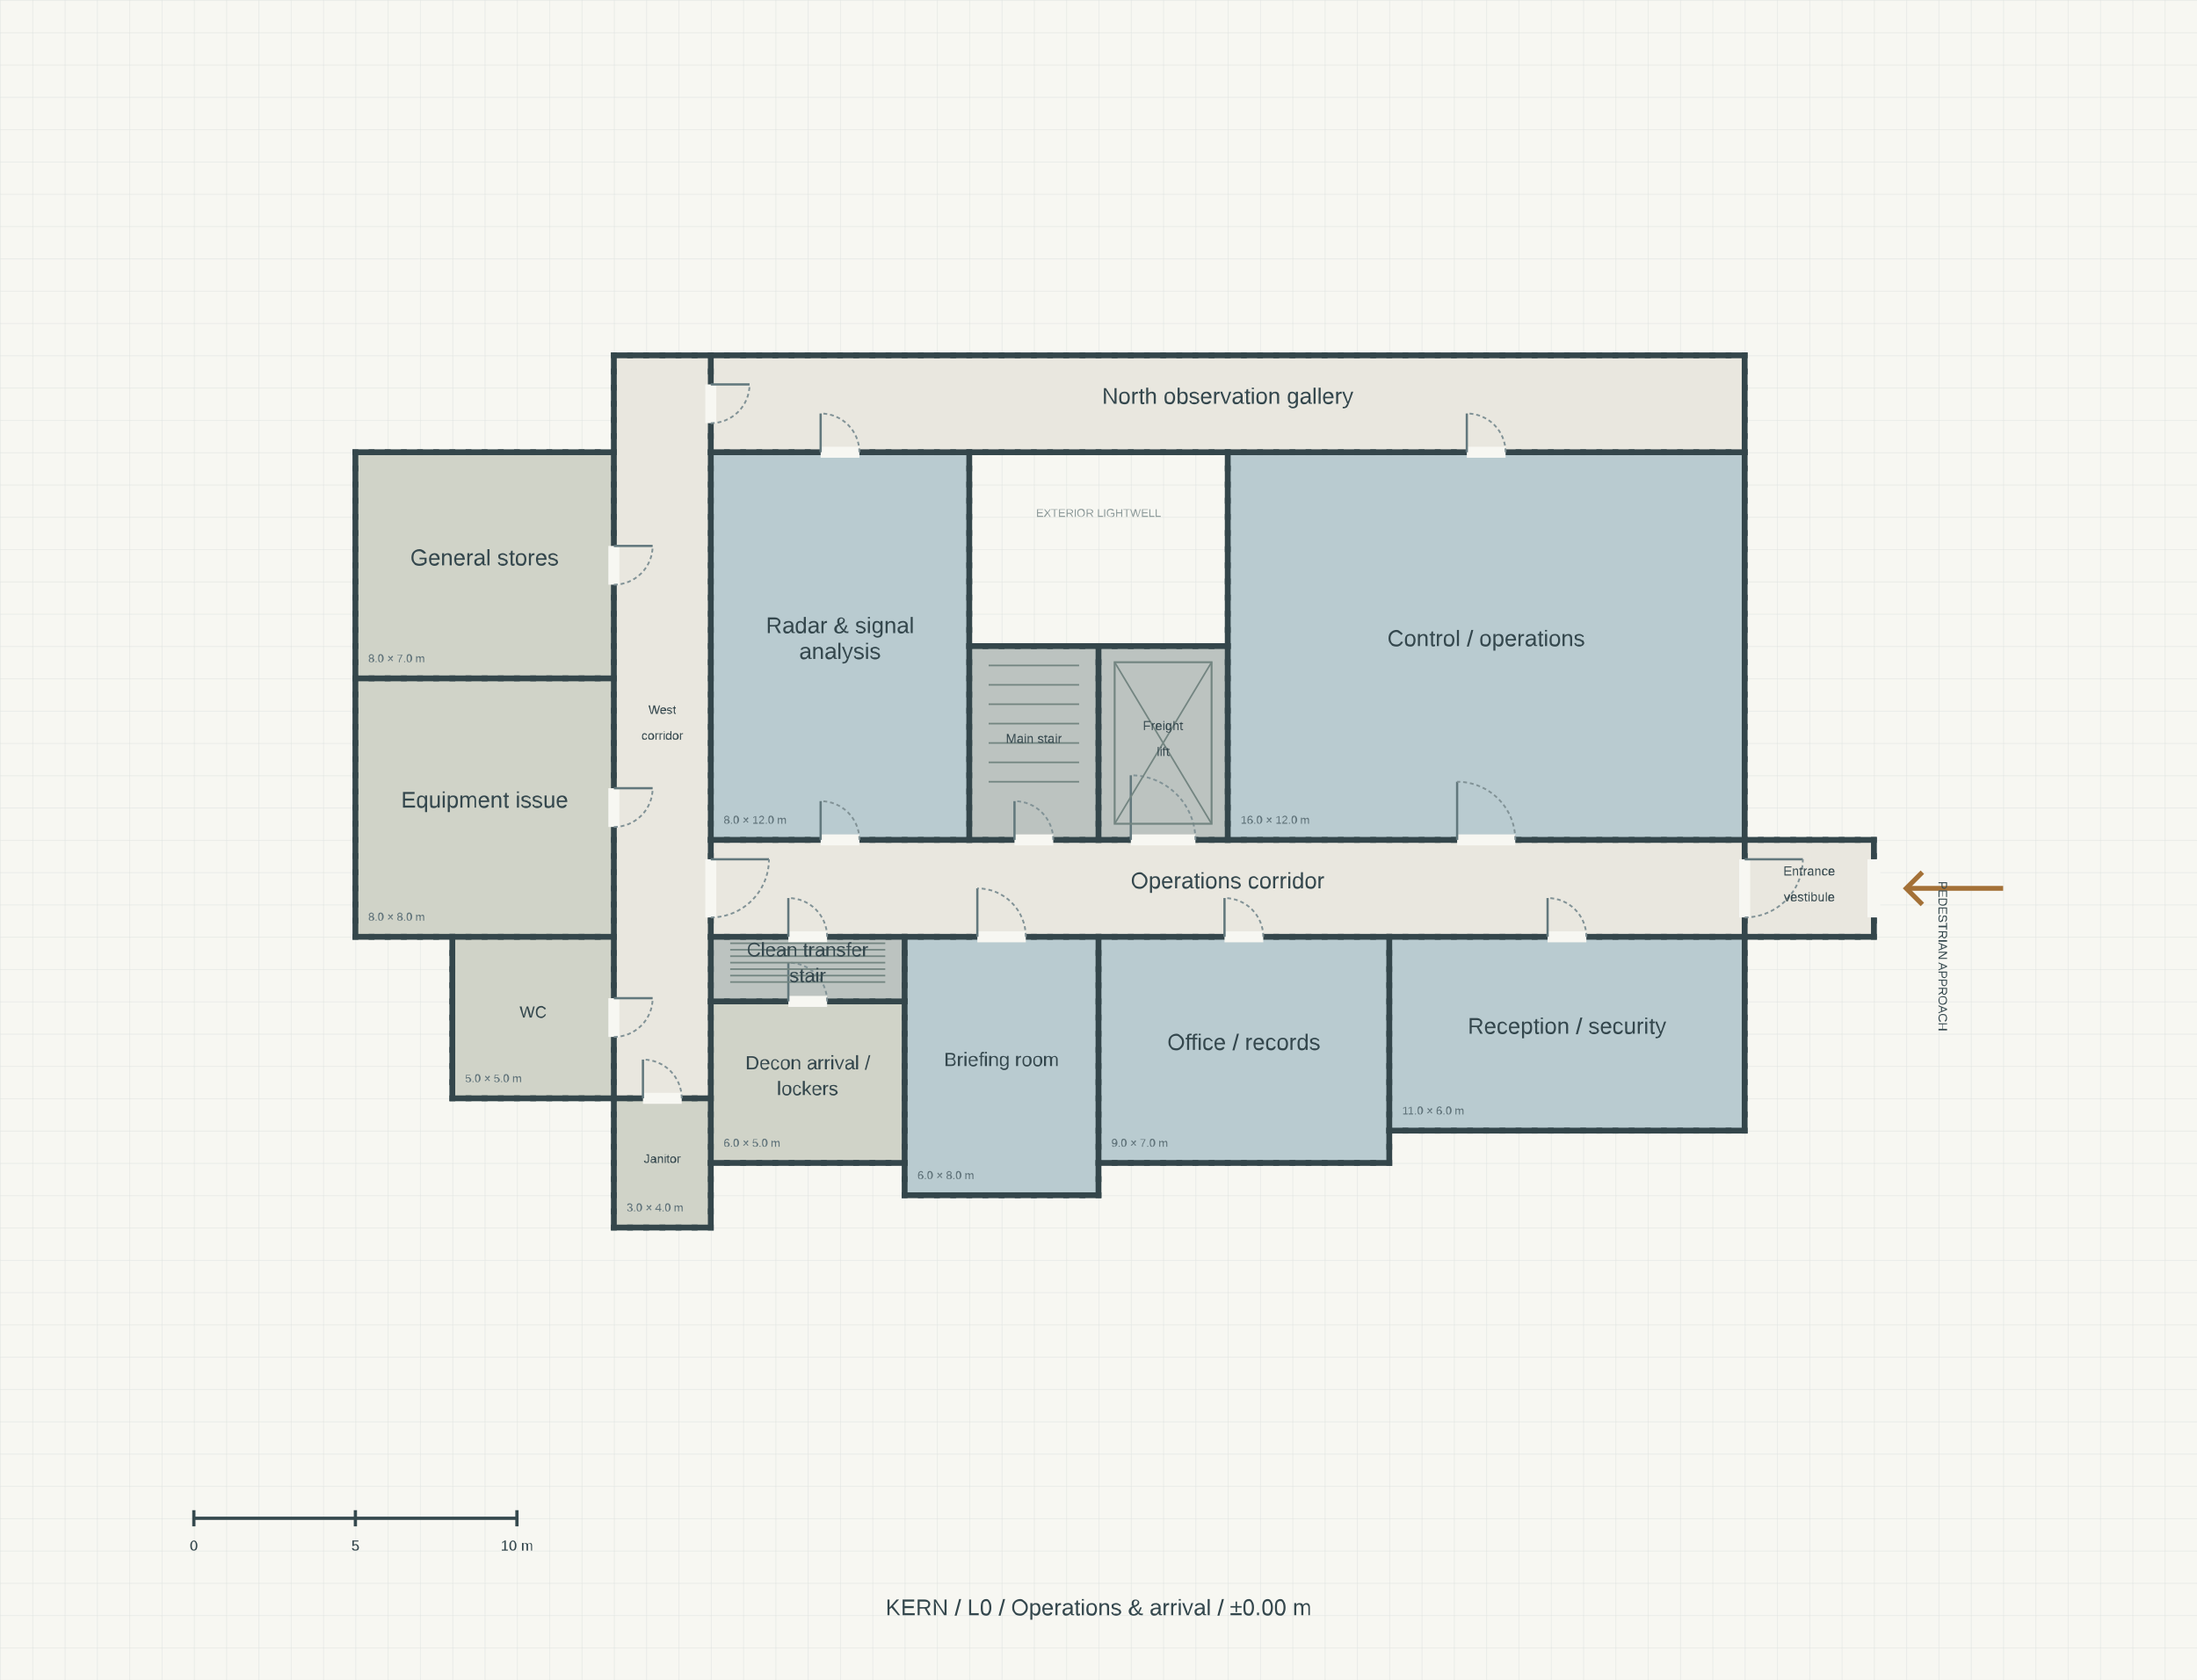
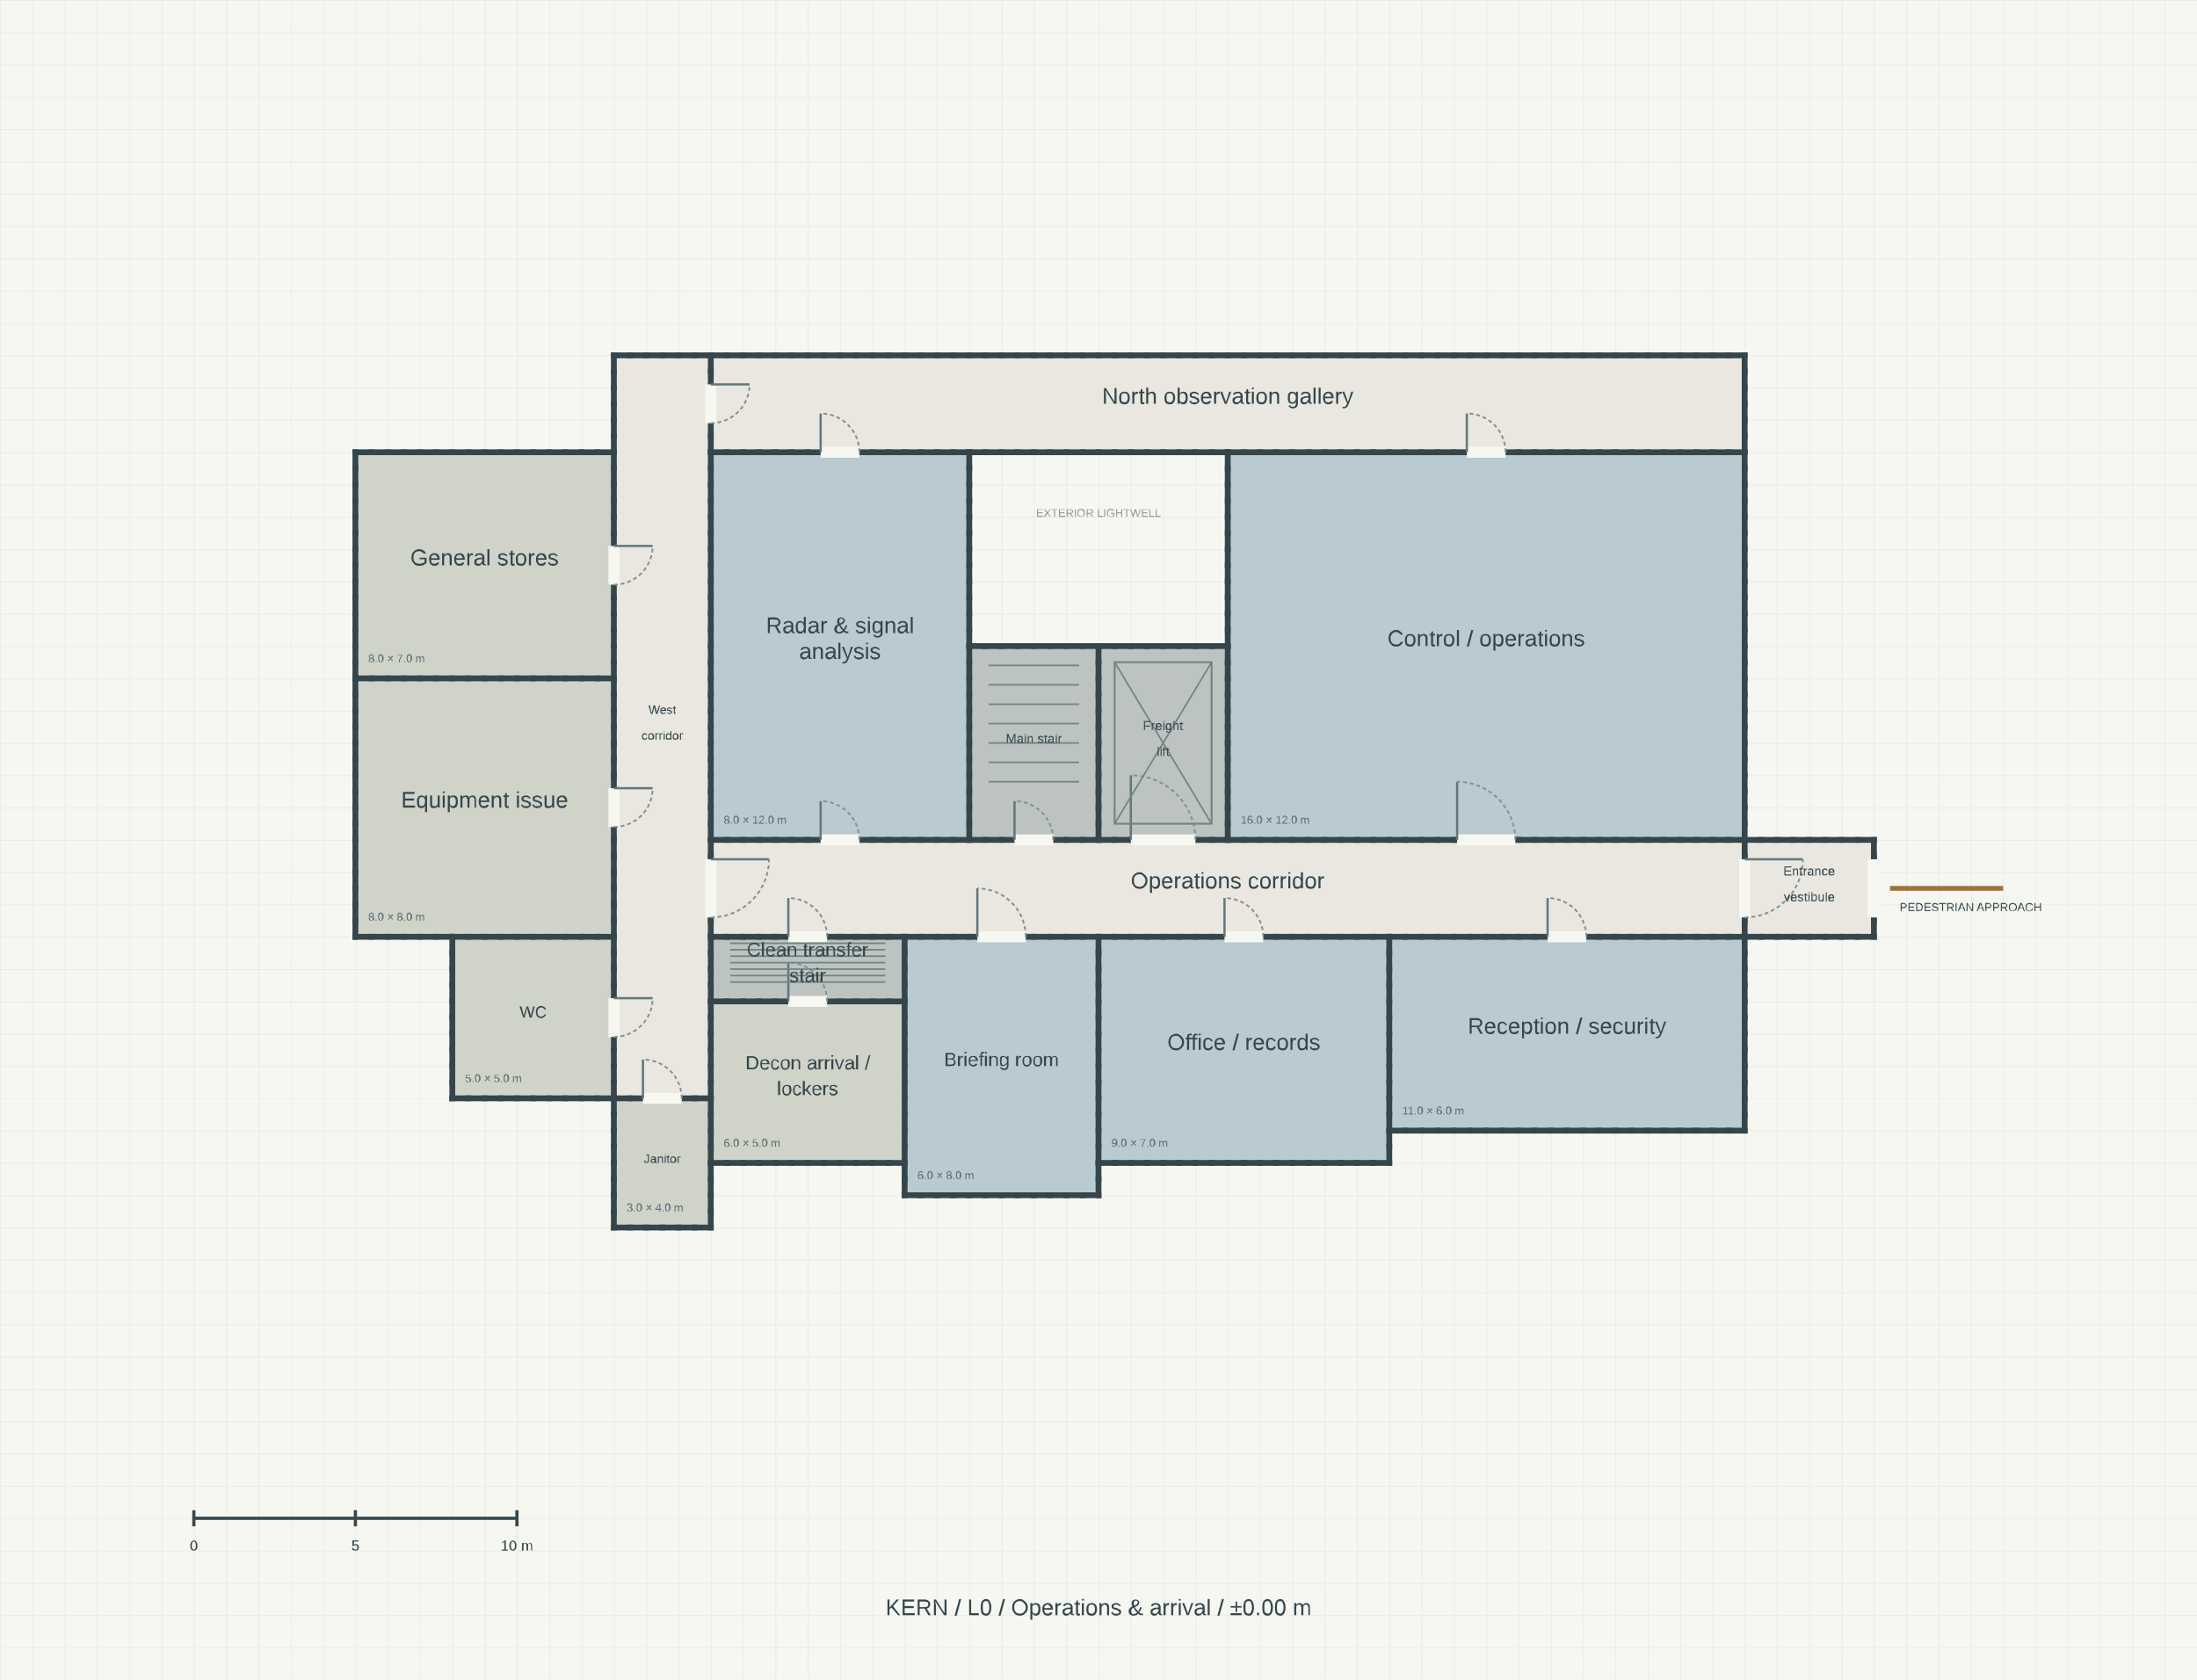
<svg xmlns="http://www.w3.org/2000/svg" viewBox="-6 -4 68 52" width="1360" height="1040">
  <defs>
    <pattern id="grid" width="1" height="1" patternUnits="userSpaceOnUse">
      <path d="M 1 0 L 0 0 0 1" fill="none" stroke="#dce1de" stroke-width=".025" />
    </pattern>
    <pattern id="hatch" width=".7" height=".7" patternUnits="userSpaceOnUse" patternTransform="rotate(45)">
      <line y2=".7" stroke="#919a92" stroke-width=".06" />
    </pattern>
  </defs>
  <rect x="-6" y="-6" width="72" height="57" fill="#f7f7f2" />
  <rect x="-6" y="-6" width="72" height="57" fill="url(#grid)" />
  <g data-room="spine" class="room">
    <rect x="16" y="22" width="32" height="3" fill="#e9e7df" />
  </g>
  <g data-room="west" class="room">
    <rect x="13" y="7" width="3" height="23" fill="#e9e7df" />
  </g>
  <g data-room="entry" class="room">
    <rect x="48" y="22" width="4" height="3" fill="#e9e7df" />
  </g>
  <g data-room="stair" class="room">
    <rect x="24" y="16" width="4" height="6" fill="#bcc3c0" />
  </g>
  <g data-room="freight" class="room">
    <rect x="28" y="16" width="4" height="6" fill="#bcc3c0" />
  </g>
  <g data-room="control" class="room">
    <rect x="32" y="10" width="16" height="12" fill="#b9cbd0" />
  </g>
  <g data-room="radar" class="room">
    <rect x="16" y="10" width="8" height="12" fill="#b9cbd0" />
  </g>
  <g data-room="brief" class="room">
    <rect x="22" y="25" width="6" height="8" fill="#b9cbd0" />
  </g>
  <g data-room="records" class="room">
    <rect x="28" y="25" width="9" height="7" fill="#b9cbd0" />
  </g>
  <g data-room="reception" class="room">
    <rect x="37" y="25" width="11" height="6" fill="#b9cbd0" />
  </g>
  <g data-room="work" class="room">
    <rect x="5" y="17" width="8" height="8" fill="#d0d3c8" />
  </g>
  <g data-room="store" class="room">
    <rect x="5" y="10" width="8" height="7" fill="#d0d3c8" />
  </g>
  <g data-room="wc" class="room">
    <rect x="8" y="25" width="5" height="5" fill="#d0d3c8" />
  </g>
  <g data-room="janitor" class="room">
    <rect x="13" y="30" width="3" height="4" fill="#d0d3c8" />
  </g>
  <g data-room="gallery" class="room">
    <rect x="16" y="7" width="32" height="3" fill="#e9e7df" />
  </g>
  <g data-room="deconclean" class="room">
    <rect x="16" y="25" width="6" height="2" fill="#bcc3c0" />
  </g>
  <g data-room="deconvest" class="room">
    <rect x="16" y="27" width="6" height="5" fill="#d0d3c8" />
  </g>
  <g stroke="#34464b" stroke-width=".18" stroke-linecap="square" pointer-events="none">
    <path d="M16 22L16.5 22" />
    <path d="M16 25L16.5 25" />
    <path d="M16.5 22L17 22" />
    <path d="M16.5 25L17 25" />
    <path d="M17 22L17.5 22" />
    <path d="M17 25L17.5 25" />
    <path d="M17.5 22L18 22" />
    <path d="M17.5 25L18 25" />
    <path d="M18 22L18.5 22" />
    <path d="M18 25L18.5 25" />
    <path d="M18.5 22L19 22" />
    <path d="M18.5 25L19 25" />
    <path d="M19 22L19.5 22" />
    <path d="M19 25L19.5 25" />
    <path d="M19.5 22L20 22" />
    <path d="M19.5 25L20 25" />
    <path d="M20 22L20.5 22" />
    <path d="M20 25L20.5 25" />
    <path d="M20.5 22L21 22" />
    <path d="M20.5 25L21 25" />
    <path d="M21 22L21.5 22" />
    <path d="M21 25L21.5 25" />
    <path d="M21.5 22L22 22" />
    <path d="M21.5 25L22 25" />
    <path d="M22 22L22.5 22" />
    <path d="M22 25L22.5 25" />
    <path d="M22.5 22L23 22" />
    <path d="M22.5 25L23 25" />
    <path d="M23 22L23.5 22" />
    <path d="M23 25L23.5 25" />
    <path d="M23.5 22L24 22" />
    <path d="M23.5 25L24 25" />
    <path d="M24 22L24.5 22" />
    <path d="M24 25L24.5 25" />
    <path d="M24.5 22L25 22" />
    <path d="M24.5 25L25 25" />
    <path d="M25 22L25.5 22" />
    <path d="M25 25L25.5 25" />
    <path d="M25.5 22L26 22" />
    <path d="M25.5 25L26 25" />
    <path d="M26 22L26.5 22" />
    <path d="M26 25L26.5 25" />
    <path d="M26.5 22L27 22" />
    <path d="M26.5 25L27 25" />
    <path d="M27 22L27.5 22" />
    <path d="M27 25L27.5 25" />
    <path d="M27.5 22L28 22" />
    <path d="M27.5 25L28 25" />
    <path d="M28 22L28.5 22" />
    <path d="M28 25L28.5 25" />
    <path d="M28.5 22L29 22" />
    <path d="M28.5 25L29 25" />
    <path d="M29 22L29.5 22" />
    <path d="M29 25L29.5 25" />
    <path d="M29.5 22L30 22" />
    <path d="M29.5 25L30 25" />
    <path d="M30 22L30.5 22" />
    <path d="M30 25L30.5 25" />
    <path d="M30.5 22L31 22" />
    <path d="M30.5 25L31 25" />
    <path d="M31 22L31.5 22" />
    <path d="M31 25L31.5 25" />
    <path d="M31.5 22L32 22" />
    <path d="M31.5 25L32 25" />
    <path d="M32 22L32.5 22" />
    <path d="M32 25L32.5 25" />
    <path d="M32.5 22L33 22" />
    <path d="M32.5 25L33 25" />
    <path d="M33 22L33.5 22" />
    <path d="M33 25L33.5 25" />
    <path d="M33.5 22L34 22" />
    <path d="M33.5 25L34 25" />
    <path d="M34 22L34.5 22" />
    <path d="M34 25L34.5 25" />
    <path d="M34.5 22L35 22" />
    <path d="M34.5 25L35 25" />
    <path d="M35 22L35.5 22" />
    <path d="M35 25L35.5 25" />
    <path d="M35.5 22L36 22" />
    <path d="M35.5 25L36 25" />
    <path d="M36 22L36.5 22" />
    <path d="M36 25L36.5 25" />
    <path d="M36.5 22L37 22" />
    <path d="M36.5 25L37 25" />
    <path d="M37 22L37.5 22" />
    <path d="M37 25L37.5 25" />
    <path d="M37.5 22L38 22" />
    <path d="M37.5 25L38 25" />
    <path d="M38 22L38.5 22" />
    <path d="M38 25L38.5 25" />
    <path d="M38.5 22L39 22" />
    <path d="M38.5 25L39 25" />
    <path d="M39 22L39.5 22" />
    <path d="M39 25L39.5 25" />
    <path d="M39.5 22L40 22" />
    <path d="M39.5 25L40 25" />
    <path d="M40 22L40.5 22" />
    <path d="M40 25L40.5 25" />
    <path d="M40.5 22L41 22" />
    <path d="M40.5 25L41 25" />
    <path d="M41 22L41.5 22" />
    <path d="M41 25L41.5 25" />
    <path d="M41.5 22L42 22" />
    <path d="M41.5 25L42 25" />
    <path d="M42 22L42.5 22" />
    <path d="M42 25L42.5 25" />
    <path d="M42.5 22L43 22" />
    <path d="M42.5 25L43 25" />
    <path d="M43 22L43.5 22" />
    <path d="M43 25L43.5 25" />
    <path d="M43.5 22L44 22" />
    <path d="M43.5 25L44 25" />
    <path d="M44 22L44.5 22" />
    <path d="M44 25L44.5 25" />
    <path d="M44.5 22L45 22" />
    <path d="M44.5 25L45 25" />
    <path d="M45 22L45.5 22" />
    <path d="M45 25L45.5 25" />
    <path d="M45.5 22L46 22" />
    <path d="M45.5 25L46 25" />
    <path d="M46 22L46.5 22" />
    <path d="M46 25L46.5 25" />
    <path d="M46.5 22L47 22" />
    <path d="M46.5 25L47 25" />
    <path d="M47 22L47.5 22" />
    <path d="M47 25L47.5 25" />
    <path d="M47.5 22L48 22" />
    <path d="M47.5 25L48 25" />
    <path d="M16 22L16 22.5" />
    <path d="M48 22L48 22.5" />
    <path d="M16 22.5L16 23" />
    <path d="M48 22.5L48 23" />
    <path d="M16 23L16 23.5" />
    <path d="M48 23L48 23.5" />
    <path d="M16 23.5L16 24" />
    <path d="M48 23.5L48 24" />
    <path d="M16 24L16 24.5" />
    <path d="M48 24L48 24.5" />
    <path d="M16 24.5L16 25" />
    <path d="M48 24.5L48 25" />
    <path d="M13 7L13.5 7" />
    <path d="M13 30L13.5 30" />
    <path d="M13.5 7L14 7" />
    <path d="M13.5 30L14 30" />
    <path d="M14 7L14.5 7" />
    <path d="M14 30L14.5 30" />
    <path d="M14.5 7L15 7" />
    <path d="M14.5 30L15 30" />
    <path d="M15 7L15.5 7" />
    <path d="M15 30L15.5 30" />
    <path d="M15.5 7L16 7" />
    <path d="M15.5 30L16 30" />
    <path d="M13 7L13 7.5" />
    <path d="M16 7L16 7.5" />
    <path d="M13 7.5L13 8" />
    <path d="M16 7.5L16 8" />
    <path d="M13 8L13 8.5" />
    <path d="M16 8L16 8.5" />
    <path d="M13 8.5L13 9" />
    <path d="M16 8.5L16 9" />
    <path d="M13 9L13 9.5" />
    <path d="M16 9L16 9.5" />
    <path d="M13 9.5L13 10" />
    <path d="M16 9.5L16 10" />
    <path d="M13 10L13 10.5" />
    <path d="M16 10L16 10.5" />
    <path d="M13 10.5L13 11" />
    <path d="M16 10.5L16 11" />
    <path d="M13 11L13 11.5" />
    <path d="M16 11L16 11.5" />
    <path d="M13 11.5L13 12" />
    <path d="M16 11.5L16 12" />
    <path d="M13 12L13 12.5" />
    <path d="M16 12L16 12.5" />
    <path d="M13 12.5L13 13" />
    <path d="M16 12.5L16 13" />
    <path d="M13 13L13 13.5" />
    <path d="M16 13L16 13.5" />
    <path d="M13 13.5L13 14" />
    <path d="M16 13.5L16 14" />
    <path d="M13 14L13 14.5" />
    <path d="M16 14L16 14.5" />
    <path d="M13 14.5L13 15" />
    <path d="M16 14.5L16 15" />
    <path d="M13 15L13 15.5" />
    <path d="M16 15L16 15.5" />
    <path d="M13 15.5L13 16" />
    <path d="M16 15.5L16 16" />
    <path d="M13 16L13 16.5" />
    <path d="M16 16L16 16.5" />
    <path d="M13 16.5L13 17" />
    <path d="M16 16.5L16 17" />
    <path d="M13 17L13 17.5" />
    <path d="M16 17L16 17.5" />
    <path d="M13 17.5L13 18" />
    <path d="M16 17.5L16 18" />
    <path d="M13 18L13 18.5" />
    <path d="M16 18L16 18.5" />
    <path d="M13 18.5L13 19" />
    <path d="M16 18.5L16 19" />
    <path d="M13 19L13 19.5" />
    <path d="M16 19L16 19.5" />
    <path d="M13 19.5L13 20" />
    <path d="M16 19.5L16 20" />
    <path d="M13 20L13 20.5" />
    <path d="M16 20L16 20.5" />
    <path d="M13 20.5L13 21" />
    <path d="M16 20.5L16 21" />
    <path d="M13 21L13 21.5" />
    <path d="M16 21L16 21.5" />
    <path d="M13 21.5L13 22" />
    <path d="M16 21.5L16 22" />
    <path d="M13 22L13 22.5" />
    <path d="M13 22.5L13 23" />
    <path d="M13 23L13 23.5" />
    <path d="M13 23.5L13 24" />
    <path d="M13 24L13 24.5" />
    <path d="M13 24.5L13 25" />
    <path d="M13 25L13 25.5" />
    <path d="M16 25L16 25.5" />
    <path d="M13 25.5L13 26" />
    <path d="M16 25.5L16 26" />
    <path d="M13 26L13 26.5" />
    <path d="M16 26L16 26.5" />
    <path d="M13 26.5L13 27" />
    <path d="M16 26.5L16 27" />
    <path d="M13 27L13 27.5" />
    <path d="M16 27L16 27.5" />
    <path d="M13 27.5L13 28" />
    <path d="M16 27.5L16 28" />
    <path d="M13 28L13 28.5" />
    <path d="M16 28L16 28.5" />
    <path d="M13 28.5L13 29" />
    <path d="M16 28.5L16 29" />
    <path d="M13 29L13 29.5" />
    <path d="M16 29L16 29.5" />
    <path d="M13 29.5L13 30" />
    <path d="M16 29.5L16 30" />
    <path d="M48 22L48.5 22" />
    <path d="M48 25L48.5 25" />
    <path d="M48.5 22L49 22" />
    <path d="M48.5 25L49 25" />
    <path d="M49 22L49.5 22" />
    <path d="M49 25L49.5 25" />
    <path d="M49.5 22L50 22" />
    <path d="M49.5 25L50 25" />
    <path d="M50 22L50.5 22" />
    <path d="M50 25L50.5 25" />
    <path d="M50.5 22L51 22" />
    <path d="M50.5 25L51 25" />
    <path d="M51 22L51.5 22" />
    <path d="M51 25L51.5 25" />
    <path d="M51.5 22L52 22" />
    <path d="M51.5 25L52 25" />
    <path d="M52 22L52 22.5" />
    <path d="M52 22.5L52 23" />
    <path d="M52 23L52 23.5" />
    <path d="M52 23.5L52 24" />
    <path d="M52 24L52 24.5" />
    <path d="M52 24.5L52 25" />
    <path d="M24 16L24.5 16" />
    <path d="M24.5 16L25 16" />
    <path d="M25 16L25.5 16" />
    <path d="M25.5 16L26 16" />
    <path d="M26 16L26.5 16" />
    <path d="M26.5 16L27 16" />
    <path d="M27 16L27.5 16" />
    <path d="M27.5 16L28 16" />
    <path d="M24 16L24 16.5" />
    <path d="M28 16L28 16.5" />
    <path d="M24 16.5L24 17" />
    <path d="M28 16.5L28 17" />
    <path d="M24 17L24 17.5" />
    <path d="M28 17L28 17.5" />
    <path d="M24 17.5L24 18" />
    <path d="M28 17.5L28 18" />
    <path d="M24 18L24 18.5" />
    <path d="M28 18L28 18.5" />
    <path d="M24 18.5L24 19" />
    <path d="M28 18.5L28 19" />
    <path d="M24 19L24 19.5" />
    <path d="M28 19L28 19.5" />
    <path d="M24 19.5L24 20" />
    <path d="M28 19.5L28 20" />
    <path d="M24 20L24 20.5" />
    <path d="M28 20L28 20.5" />
    <path d="M24 20.5L24 21" />
    <path d="M28 20.5L28 21" />
    <path d="M24 21L24 21.5" />
    <path d="M28 21L28 21.5" />
    <path d="M24 21.5L24 22" />
    <path d="M28 21.5L28 22" />
    <path d="M28 16L28.5 16" />
    <path d="M28.5 16L29 16" />
    <path d="M29 16L29.5 16" />
    <path d="M29.5 16L30 16" />
    <path d="M30 16L30.5 16" />
    <path d="M30.5 16L31 16" />
    <path d="M31 16L31.5 16" />
    <path d="M31.5 16L32 16" />
    <path d="M32 16L32 16.5" />
    <path d="M32 16.5L32 17" />
    <path d="M32 17L32 17.5" />
    <path d="M32 17.5L32 18" />
    <path d="M32 18L32 18.5" />
    <path d="M32 18.5L32 19" />
    <path d="M32 19L32 19.5" />
    <path d="M32 19.5L32 20" />
    <path d="M32 20L32 20.5" />
    <path d="M32 20.5L32 21" />
    <path d="M32 21L32 21.5" />
    <path d="M32 21.5L32 22" />
    <path d="M32 10L32.5 10" />
    <path d="M32.5 10L33 10" />
    <path d="M33 10L33.5 10" />
    <path d="M33.5 10L34 10" />
    <path d="M34 10L34.5 10" />
    <path d="M34.5 10L35 10" />
    <path d="M35 10L35.5 10" />
    <path d="M35.5 10L36 10" />
    <path d="M36 10L36.5 10" />
    <path d="M36.5 10L37 10" />
    <path d="M37 10L37.5 10" />
    <path d="M37.5 10L38 10" />
    <path d="M38 10L38.5 10" />
    <path d="M38.5 10L39 10" />
    <path d="M39 10L39.5 10" />
    <path d="M39.5 10L40 10" />
    <path d="M40 10L40.5 10" />
    <path d="M40.5 10L41 10" />
    <path d="M41 10L41.5 10" />
    <path d="M41.5 10L42 10" />
    <path d="M42 10L42.5 10" />
    <path d="M42.5 10L43 10" />
    <path d="M43 10L43.5 10" />
    <path d="M43.5 10L44 10" />
    <path d="M44 10L44.5 10" />
    <path d="M44.5 10L45 10" />
    <path d="M45 10L45.5 10" />
    <path d="M45.5 10L46 10" />
    <path d="M46 10L46.5 10" />
    <path d="M46.5 10L47 10" />
    <path d="M47 10L47.5 10" />
    <path d="M47.5 10L48 10" />
    <path d="M32 10L32 10.5" />
    <path d="M48 10L48 10.5" />
    <path d="M32 10.5L32 11" />
    <path d="M48 10.5L48 11" />
    <path d="M32 11L32 11.5" />
    <path d="M48 11L48 11.5" />
    <path d="M32 11.5L32 12" />
    <path d="M48 11.5L48 12" />
    <path d="M32 12L32 12.5" />
    <path d="M48 12L48 12.5" />
    <path d="M32 12.5L32 13" />
    <path d="M48 12.5L48 13" />
    <path d="M32 13L32 13.5" />
    <path d="M48 13L48 13.5" />
    <path d="M32 13.5L32 14" />
    <path d="M48 13.5L48 14" />
    <path d="M32 14L32 14.5" />
    <path d="M48 14L48 14.5" />
    <path d="M32 14.5L32 15" />
    <path d="M48 14.5L48 15" />
    <path d="M32 15L32 15.5" />
    <path d="M48 15L48 15.5" />
    <path d="M32 15.5L32 16" />
    <path d="M48 15.5L48 16" />
    <path d="M48 16L48 16.5" />
    <path d="M48 16.5L48 17" />
    <path d="M48 17L48 17.5" />
    <path d="M48 17.5L48 18" />
    <path d="M48 18L48 18.5" />
    <path d="M48 18.5L48 19" />
    <path d="M48 19L48 19.5" />
    <path d="M48 19.5L48 20" />
    <path d="M48 20L48 20.5" />
    <path d="M48 20.5L48 21" />
    <path d="M48 21L48 21.5" />
    <path d="M48 21.5L48 22" />
    <path d="M16 10L16.5 10" />
    <path d="M16.5 10L17 10" />
    <path d="M17 10L17.5 10" />
    <path d="M17.5 10L18 10" />
    <path d="M18 10L18.5 10" />
    <path d="M18.5 10L19 10" />
    <path d="M19 10L19.5 10" />
    <path d="M19.5 10L20 10" />
    <path d="M20 10L20.5 10" />
    <path d="M20.5 10L21 10" />
    <path d="M21 10L21.5 10" />
    <path d="M21.5 10L22 10" />
    <path d="M22 10L22.5 10" />
    <path d="M22.5 10L23 10" />
    <path d="M23 10L23.5 10" />
    <path d="M23.5 10L24 10" />
    <path d="M24 10L24 10.5" />
    <path d="M24 10.5L24 11" />
    <path d="M24 11L24 11.5" />
    <path d="M24 11.5L24 12" />
    <path d="M24 12L24 12.5" />
    <path d="M24 12.5L24 13" />
    <path d="M24 13L24 13.5" />
    <path d="M24 13.5L24 14" />
    <path d="M24 14L24 14.5" />
    <path d="M24 14.5L24 15" />
    <path d="M24 15L24 15.5" />
    <path d="M24 15.5L24 16" />
    <path d="M22 33L22.5 33" />
    <path d="M22.5 33L23 33" />
    <path d="M23 33L23.5 33" />
    <path d="M23.5 33L24 33" />
    <path d="M24 33L24.5 33" />
    <path d="M24.5 33L25 33" />
    <path d="M25 33L25.5 33" />
    <path d="M25.5 33L26 33" />
    <path d="M26 33L26.5 33" />
    <path d="M26.5 33L27 33" />
    <path d="M27 33L27.5 33" />
    <path d="M27.5 33L28 33" />
    <path d="M22 25L22 25.5" />
    <path d="M28 25L28 25.5" />
    <path d="M22 25.5L22 26" />
    <path d="M28 25.5L28 26" />
    <path d="M22 26L22 26.5" />
    <path d="M28 26L28 26.5" />
    <path d="M22 26.5L22 27" />
    <path d="M28 26.5L28 27" />
    <path d="M22 27L22 27.5" />
    <path d="M28 27L28 27.5" />
    <path d="M22 27.5L22 28" />
    <path d="M28 27.5L28 28" />
    <path d="M22 28L22 28.5" />
    <path d="M28 28L28 28.5" />
    <path d="M22 28.5L22 29" />
    <path d="M28 28.5L28 29" />
    <path d="M22 29L22 29.5" />
    <path d="M28 29L28 29.5" />
    <path d="M22 29.5L22 30" />
    <path d="M28 29.5L28 30" />
    <path d="M22 30L22 30.5" />
    <path d="M28 30L28 30.5" />
    <path d="M22 30.5L22 31" />
    <path d="M28 30.5L28 31" />
    <path d="M22 31L22 31.5" />
    <path d="M28 31L28 31.5" />
    <path d="M22 31.5L22 32" />
    <path d="M28 31.5L28 32" />
    <path d="M22 32L22 32.5" />
    <path d="M28 32L28 32.5" />
    <path d="M22 32.5L22 33" />
    <path d="M28 32.5L28 33" />
    <path d="M28 32L28.5 32" />
    <path d="M28.5 32L29 32" />
    <path d="M29 32L29.5 32" />
    <path d="M29.5 32L30 32" />
    <path d="M30 32L30.5 32" />
    <path d="M30.5 32L31 32" />
    <path d="M31 32L31.5 32" />
    <path d="M31.5 32L32 32" />
    <path d="M32 32L32.5 32" />
    <path d="M32.5 32L33 32" />
    <path d="M33 32L33.5 32" />
    <path d="M33.5 32L34 32" />
    <path d="M34 32L34.5 32" />
    <path d="M34.5 32L35 32" />
    <path d="M35 32L35.5 32" />
    <path d="M35.5 32L36 32" />
    <path d="M36 32L36.5 32" />
    <path d="M36.5 32L37 32" />
    <path d="M37 25L37 25.5" />
    <path d="M37 25.5L37 26" />
    <path d="M37 26L37 26.5" />
    <path d="M37 26.5L37 27" />
    <path d="M37 27L37 27.5" />
    <path d="M37 27.5L37 28" />
    <path d="M37 28L37 28.5" />
    <path d="M37 28.5L37 29" />
    <path d="M37 29L37 29.5" />
    <path d="M37 29.5L37 30" />
    <path d="M37 30L37 30.5" />
    <path d="M37 30.5L37 31" />
    <path d="M37 31L37 31.5" />
    <path d="M37 31.5L37 32" />
    <path d="M37 31L37.5 31" />
    <path d="M37.5 31L38 31" />
    <path d="M38 31L38.5 31" />
    <path d="M38.5 31L39 31" />
    <path d="M39 31L39.5 31" />
    <path d="M39.5 31L40 31" />
    <path d="M40 31L40.5 31" />
    <path d="M40.5 31L41 31" />
    <path d="M41 31L41.5 31" />
    <path d="M41.5 31L42 31" />
    <path d="M42 31L42.5 31" />
    <path d="M42.5 31L43 31" />
    <path d="M43 31L43.5 31" />
    <path d="M43.5 31L44 31" />
    <path d="M44 31L44.5 31" />
    <path d="M44.5 31L45 31" />
    <path d="M45 31L45.5 31" />
    <path d="M45.5 31L46 31" />
    <path d="M46 31L46.5 31" />
    <path d="M46.5 31L47 31" />
    <path d="M47 31L47.5 31" />
    <path d="M47.5 31L48 31" />
    <path d="M48 25L48 25.5" />
    <path d="M48 25.5L48 26" />
    <path d="M48 26L48 26.5" />
    <path d="M48 26.5L48 27" />
    <path d="M48 27L48 27.5" />
    <path d="M48 27.5L48 28" />
    <path d="M48 28L48 28.5" />
    <path d="M48 28.5L48 29" />
    <path d="M48 29L48 29.5" />
    <path d="M48 29.5L48 30" />
    <path d="M48 30L48 30.5" />
    <path d="M48 30.5L48 31" />
    <path d="M5 17L5.5 17" />
    <path d="M5 25L5.5 25" />
    <path d="M5.5 17L6 17" />
    <path d="M5.5 25L6 25" />
    <path d="M6 17L6.5 17" />
    <path d="M6 25L6.5 25" />
    <path d="M6.5 17L7 17" />
    <path d="M6.5 25L7 25" />
    <path d="M7 17L7.5 17" />
    <path d="M7 25L7.5 25" />
    <path d="M7.5 17L8 17" />
    <path d="M7.5 25L8 25" />
    <path d="M8 17L8.5 17" />
    <path d="M8 25L8.5 25" />
    <path d="M8.5 17L9 17" />
    <path d="M8.5 25L9 25" />
    <path d="M9 17L9.5 17" />
    <path d="M9 25L9.5 25" />
    <path d="M9.5 17L10 17" />
    <path d="M9.5 25L10 25" />
    <path d="M10 17L10.5 17" />
    <path d="M10 25L10.5 25" />
    <path d="M10.5 17L11 17" />
    <path d="M10.5 25L11 25" />
    <path d="M11 17L11.5 17" />
    <path d="M11 25L11.5 25" />
    <path d="M11.5 17L12 17" />
    <path d="M11.5 25L12 25" />
    <path d="M12 17L12.5 17" />
    <path d="M12 25L12.5 25" />
    <path d="M12.5 17L13 17" />
    <path d="M12.5 25L13 25" />
    <path d="M5 17L5 17.5" />
    <path d="M5 17.5L5 18" />
    <path d="M5 18L5 18.5" />
    <path d="M5 18.5L5 19" />
    <path d="M5 19L5 19.5" />
    <path d="M5 19.5L5 20" />
    <path d="M5 20L5 20.5" />
    <path d="M5 20.5L5 21" />
    <path d="M5 21L5 21.5" />
    <path d="M5 21.5L5 22" />
    <path d="M5 22L5 22.5" />
    <path d="M5 22.5L5 23" />
    <path d="M5 23L5 23.5" />
    <path d="M5 23.5L5 24" />
    <path d="M5 24L5 24.5" />
    <path d="M5 24.5L5 25" />
    <path d="M5 10L5.5 10" />
    <path d="M5.5 10L6 10" />
    <path d="M6 10L6.5 10" />
    <path d="M6.5 10L7 10" />
    <path d="M7 10L7.5 10" />
    <path d="M7.5 10L8 10" />
    <path d="M8 10L8.5 10" />
    <path d="M8.5 10L9 10" />
    <path d="M9 10L9.5 10" />
    <path d="M9.5 10L10 10" />
    <path d="M10 10L10.5 10" />
    <path d="M10.5 10L11 10" />
    <path d="M11 10L11.5 10" />
    <path d="M11.5 10L12 10" />
    <path d="M12 10L12.5 10" />
    <path d="M12.5 10L13 10" />
    <path d="M5 10L5 10.5" />
    <path d="M5 10.5L5 11" />
    <path d="M5 11L5 11.5" />
    <path d="M5 11.5L5 12" />
    <path d="M5 12L5 12.5" />
    <path d="M5 12.5L5 13" />
    <path d="M5 13L5 13.5" />
    <path d="M5 13.5L5 14" />
    <path d="M5 14L5 14.5" />
    <path d="M5 14.5L5 15" />
    <path d="M5 15L5 15.5" />
    <path d="M5 15.5L5 16" />
    <path d="M5 16L5 16.5" />
    <path d="M5 16.5L5 17" />
    <path d="M8 30L8.5 30" />
    <path d="M8.5 30L9 30" />
    <path d="M9 30L9.5 30" />
    <path d="M9.5 30L10 30" />
    <path d="M10 30L10.5 30" />
    <path d="M10.5 30L11 30" />
    <path d="M11 30L11.5 30" />
    <path d="M11.5 30L12 30" />
    <path d="M12 30L12.5 30" />
    <path d="M12.5 30L13 30" />
    <path d="M8 25L8 25.5" />
    <path d="M8 25.5L8 26" />
    <path d="M8 26L8 26.5" />
    <path d="M8 26.5L8 27" />
    <path d="M8 27L8 27.5" />
    <path d="M8 27.5L8 28" />
    <path d="M8 28L8 28.5" />
    <path d="M8 28.5L8 29" />
    <path d="M8 29L8 29.5" />
    <path d="M8 29.5L8 30" />
    <path d="M13 34L13.5 34" />
    <path d="M13.5 34L14 34" />
    <path d="M14 34L14.5 34" />
    <path d="M14.5 34L15 34" />
    <path d="M15 34L15.5 34" />
    <path d="M15.5 34L16 34" />
    <path d="M13 30L13 30.5" />
    <path d="M16 30L16 30.5" />
    <path d="M13 30.5L13 31" />
    <path d="M16 30.5L16 31" />
    <path d="M13 31L13 31.5" />
    <path d="M16 31L16 31.5" />
    <path d="M13 31.5L13 32" />
    <path d="M16 31.5L16 32" />
    <path d="M13 32L13 32.5" />
    <path d="M16 32L16 32.5" />
    <path d="M13 32.5L13 33" />
    <path d="M16 32.5L16 33" />
    <path d="M13 33L13 33.5" />
    <path d="M16 33L16 33.5" />
    <path d="M13 33.5L13 34" />
    <path d="M16 33.5L16 34" />
    <path d="M16 7L16.5 7" />
    <path d="M16.5 7L17 7" />
    <path d="M17 7L17.5 7" />
    <path d="M17.5 7L18 7" />
    <path d="M18 7L18.5 7" />
    <path d="M18.5 7L19 7" />
    <path d="M19 7L19.5 7" />
    <path d="M19.5 7L20 7" />
    <path d="M20 7L20.5 7" />
    <path d="M20.5 7L21 7" />
    <path d="M21 7L21.5 7" />
    <path d="M21.5 7L22 7" />
    <path d="M22 7L22.5 7" />
    <path d="M22.5 7L23 7" />
    <path d="M23 7L23.5 7" />
    <path d="M23.5 7L24 7" />
    <path d="M24 7L24.5 7" />
    <path d="M24 10L24.5 10" />
    <path d="M24.5 7L25 7" />
    <path d="M24.5 10L25 10" />
    <path d="M25 7L25.5 7" />
    <path d="M25 10L25.5 10" />
    <path d="M25.5 7L26 7" />
    <path d="M25.5 10L26 10" />
    <path d="M26 7L26.5 7" />
    <path d="M26 10L26.5 10" />
    <path d="M26.5 7L27 7" />
    <path d="M26.5 10L27 10" />
    <path d="M27 7L27.5 7" />
    <path d="M27 10L27.5 10" />
    <path d="M27.5 7L28 7" />
    <path d="M27.5 10L28 10" />
    <path d="M28 7L28.5 7" />
    <path d="M28 10L28.5 10" />
    <path d="M28.5 7L29 7" />
    <path d="M28.5 10L29 10" />
    <path d="M29 7L29.5 7" />
    <path d="M29 10L29.5 10" />
    <path d="M29.5 7L30 7" />
    <path d="M29.5 10L30 10" />
    <path d="M30 7L30.5 7" />
    <path d="M30 10L30.5 10" />
    <path d="M30.5 7L31 7" />
    <path d="M30.5 10L31 10" />
    <path d="M31 7L31.5 7" />
    <path d="M31 10L31.5 10" />
    <path d="M31.5 7L32 7" />
    <path d="M31.5 10L32 10" />
    <path d="M32 7L32.5 7" />
    <path d="M32.5 7L33 7" />
    <path d="M33 7L33.5 7" />
    <path d="M33.5 7L34 7" />
    <path d="M34 7L34.5 7" />
    <path d="M34.5 7L35 7" />
    <path d="M35 7L35.5 7" />
    <path d="M35.5 7L36 7" />
    <path d="M36 7L36.5 7" />
    <path d="M36.5 7L37 7" />
    <path d="M37 7L37.5 7" />
    <path d="M37.5 7L38 7" />
    <path d="M38 7L38.5 7" />
    <path d="M38.5 7L39 7" />
    <path d="M39 7L39.5 7" />
    <path d="M39.5 7L40 7" />
    <path d="M40 7L40.5 7" />
    <path d="M40.5 7L41 7" />
    <path d="M41 7L41.5 7" />
    <path d="M41.5 7L42 7" />
    <path d="M42 7L42.5 7" />
    <path d="M42.5 7L43 7" />
    <path d="M43 7L43.5 7" />
    <path d="M43.5 7L44 7" />
    <path d="M44 7L44.5 7" />
    <path d="M44.5 7L45 7" />
    <path d="M45 7L45.5 7" />
    <path d="M45.5 7L46 7" />
    <path d="M46 7L46.5 7" />
    <path d="M46.5 7L47 7" />
    <path d="M47 7L47.5 7" />
    <path d="M47.5 7L48 7" />
    <path d="M48 7L48 7.5" />
    <path d="M48 7.5L48 8" />
    <path d="M48 8L48 8.5" />
    <path d="M48 8.5L48 9" />
    <path d="M48 9L48 9.5" />
    <path d="M48 9.5L48 10" />
    <path d="M16 27L16.5 27" />
    <path d="M16.5 27L17 27" />
    <path d="M17 27L17.5 27" />
    <path d="M17.5 27L18 27" />
    <path d="M18 27L18.5 27" />
    <path d="M18.5 27L19 27" />
    <path d="M19 27L19.5 27" />
    <path d="M19.5 27L20 27" />
    <path d="M20 27L20.5 27" />
    <path d="M20.5 27L21 27" />
    <path d="M21 27L21.5 27" />
    <path d="M21.5 27L22 27" />
    <path d="M16 32L16.5 32" />
    <path d="M16.5 32L17 32" />
    <path d="M17 32L17.5 32" />
    <path d="M17.5 32L18 32" />
    <path d="M18 32L18.5 32" />
    <path d="M18.5 32L19 32" />
    <path d="M19 32L19.5 32" />
    <path d="M19.5 32L20 32" />
    <path d="M20 32L20.5 32" />
    <path d="M20.5 32L21 32" />
    <path d="M21 32L21.5 32" />
    <path d="M21.5 32L22 32" />
  </g>
  <g class="door" data-door="spine_west">
    <path d="M16 22.6L16 24.4" stroke="#f7f7f2" stroke-width=".34" />
    <path d="M16 22.6L17.8 22.6" fill="none" stroke="#62787d" stroke-width=".07" />
    <path d="M16 24.4A1.8 1.8 0 0 0 17.8 22.6" fill="none" stroke="#819296" stroke-width=".055" stroke-dasharray=".12 .09" />
    <path d="M16 22.6L16 24.4" stroke="transparent" stroke-width=".8" />
  </g>
  <g class="door" data-door="entry_spine">
    <path d="M48 22.6L48 24.4" stroke="#f7f7f2" stroke-width=".34" />
    <path d="M48 22.6L49.8 22.6" fill="none" stroke="#62787d" stroke-width=".07" />
    <path d="M48 24.4A1.8 1.8 0 0 0 49.8 22.6" fill="none" stroke="#819296" stroke-width=".055" stroke-dasharray=".12 .09" />
    <path d="M48 22.6L48 24.4" stroke="transparent" stroke-width=".8" />
  </g>
  <g class="door" data-door="stair_spine">
    <path d="M25.4 22L26.6 22" stroke="#f7f7f2" stroke-width=".34" />
    <path d="M25.4 22L25.4 20.8" fill="none" stroke="#62787d" stroke-width=".07" />
    <path d="M26.6 22A1.2 1.2 0 0 0 25.4 20.8" fill="none" stroke="#819296" stroke-width=".055" stroke-dasharray=".12 .09" />
    <path d="M25.4 22L26.6 22" stroke="transparent" stroke-width=".8" />
  </g>
  <g class="door" data-door="freight_spine">
    <path d="M29 22L31 22" stroke="#f7f7f2" stroke-width=".34" />
    <path d="M29 22L29 20" fill="none" stroke="#62787d" stroke-width=".07" />
    <path d="M31 22A2 2 0 0 0 29 20" fill="none" stroke="#819296" stroke-width=".055" stroke-dasharray=".12 .09" />
    <path d="M29 22L31 22" stroke="transparent" stroke-width=".8" />
  </g>
  <g class="door" data-door="control_spine">
    <path d="M39.1 22L40.9 22" stroke="#f7f7f2" stroke-width=".34" />
    <path d="M39.1 22L39.1 20.2" fill="none" stroke="#62787d" stroke-width=".07" />
    <path d="M40.9 22A1.8 1.8 0 0 0 39.1 20.2" fill="none" stroke="#819296" stroke-width=".055" stroke-dasharray=".12 .09" />
    <path d="M39.1 22L40.9 22" stroke="transparent" stroke-width=".8" />
  </g>
  <g class="door" data-door="radar_spine">
    <path d="M19.4 22L20.6 22" stroke="#f7f7f2" stroke-width=".34" />
    <path d="M19.4 22L19.4 20.8" fill="none" stroke="#62787d" stroke-width=".07" />
    <path d="M20.6 22A1.2 1.2 0 0 0 19.4 20.8" fill="none" stroke="#819296" stroke-width=".055" stroke-dasharray=".12 .09" />
    <path d="M19.4 22L20.6 22" stroke="transparent" stroke-width=".8" />
  </g>
  <g class="door" data-door="brief_spine">
    <path d="M24.25 25L25.75 25" stroke="#f7f7f2" stroke-width=".34" />
    <path d="M24.25 25L24.25 23.5" fill="none" stroke="#62787d" stroke-width=".07" />
    <path d="M25.75 25A1.5 1.5 0 0 0 24.25 23.5" fill="none" stroke="#819296" stroke-width=".055" stroke-dasharray=".12 .09" />
    <path d="M24.25 25L25.75 25" stroke="transparent" stroke-width=".8" />
  </g>
  <g class="door" data-door="records_spine">
    <path d="M31.9 25L33.1 25" stroke="#f7f7f2" stroke-width=".34" />
    <path d="M31.9 25L31.9 23.8" fill="none" stroke="#62787d" stroke-width=".07" />
    <path d="M33.1 25A1.2 1.2 0 0 0 31.9 23.8" fill="none" stroke="#819296" stroke-width=".055" stroke-dasharray=".12 .09" />
    <path d="M31.9 25L33.1 25" stroke="transparent" stroke-width=".8" />
  </g>
  <g class="door" data-door="reception_spine">
    <path d="M41.9 25L43.1 25" stroke="#f7f7f2" stroke-width=".34" />
    <path d="M41.9 25L41.9 23.8" fill="none" stroke="#62787d" stroke-width=".07" />
    <path d="M43.1 25A1.2 1.2 0 0 0 41.9 23.8" fill="none" stroke="#819296" stroke-width=".055" stroke-dasharray=".12 .09" />
    <path d="M41.9 25L43.1 25" stroke="transparent" stroke-width=".8" />
  </g>
  <g class="door" data-door="work_west">
    <path d="M13 20.4L13 21.6" stroke="#f7f7f2" stroke-width=".34" />
    <path d="M13 20.4L14.2 20.4" fill="none" stroke="#62787d" stroke-width=".07" />
    <path d="M13 21.6A1.2 1.2 0 0 0 14.2 20.4" fill="none" stroke="#819296" stroke-width=".055" stroke-dasharray=".12 .09" />
    <path d="M13 20.4L13 21.6" stroke="transparent" stroke-width=".8" />
  </g>
  <g class="door" data-door="store_west">
    <path d="M13 12.9L13 14.1" stroke="#f7f7f2" stroke-width=".34" />
    <path d="M13 12.9L14.2 12.9" fill="none" stroke="#62787d" stroke-width=".07" />
    <path d="M13 14.1A1.2 1.2 0 0 0 14.2 12.9" fill="none" stroke="#819296" stroke-width=".055" stroke-dasharray=".12 .09" />
    <path d="M13 12.9L13 14.1" stroke="transparent" stroke-width=".8" />
  </g>
  <g class="door" data-door="janitor_west">
    <path d="M13.9 30L15.1 30" stroke="#f7f7f2" stroke-width=".34" />
    <path d="M13.9 30L13.9 28.8" fill="none" stroke="#62787d" stroke-width=".07" />
    <path d="M15.1 30A1.2 1.2 0 0 0 13.9 28.8" fill="none" stroke="#819296" stroke-width=".055" stroke-dasharray=".12 .09" />
    <path d="M13.9 30L15.1 30" stroke="transparent" stroke-width=".8" />
  </g>
  <g class="door" data-door="wc_west">
    <path d="M13 26.9L13 28.1" stroke="#f7f7f2" stroke-width=".34" />
    <path d="M13 26.9L14.2 26.9" fill="none" stroke="#62787d" stroke-width=".07" />
    <path d="M13 28.1A1.2 1.2 0 0 0 14.2 26.9" fill="none" stroke="#819296" stroke-width=".055" stroke-dasharray=".12 .09" />
    <path d="M13 26.9L13 28.1" stroke="transparent" stroke-width=".8" />
  </g>
  <g class="door" data-door="gallery_west">
    <path d="M16 7.9L16 9.1" stroke="#f7f7f2" stroke-width=".34" />
    <path d="M16 7.9L17.2 7.9" fill="none" stroke="#62787d" stroke-width=".07" />
    <path d="M16 9.1A1.2 1.2 0 0 0 17.2 7.9" fill="none" stroke="#819296" stroke-width=".055" stroke-dasharray=".12 .09" />
    <path d="M16 7.9L16 9.1" stroke="transparent" stroke-width=".8" />
  </g>
  <g class="door" data-door="gallery_radar">
    <path d="M19.4 10L20.6 10" stroke="#f7f7f2" stroke-width=".34" />
    <path d="M19.4 10L19.4 8.8" fill="none" stroke="#62787d" stroke-width=".07" />
    <path d="M20.6 10A1.2 1.2 0 0 0 19.4 8.8" fill="none" stroke="#819296" stroke-width=".055" stroke-dasharray=".12 .09" />
    <path d="M19.4 10L20.6 10" stroke="transparent" stroke-width=".8" />
  </g>
  <g class="door" data-door="gallery_control">
    <path d="M39.4 10L40.6 10" stroke="#f7f7f2" stroke-width=".34" />
    <path d="M39.4 10L39.4 8.8" fill="none" stroke="#62787d" stroke-width=".07" />
    <path d="M40.6 10A1.2 1.2 0 0 0 39.4 8.8" fill="none" stroke="#819296" stroke-width=".055" stroke-dasharray=".12 .09" />
    <path d="M39.4 10L40.6 10" stroke="transparent" stroke-width=".8" />
  </g>
  <g class="door" data-door="deconclean_spine">
    <path d="M18.4 25L19.6 25" stroke="#f7f7f2" stroke-width=".34" />
    <path d="M18.4 25L18.4 23.8" fill="none" stroke="#62787d" stroke-width=".07" />
    <path d="M19.6 25A1.2 1.2 0 0 0 18.4 23.8" fill="none" stroke="#819296" stroke-width=".055" stroke-dasharray=".12 .09" />
    <path d="M18.4 25L19.6 25" stroke="transparent" stroke-width=".8" />
  </g>
  <g class="door" data-door="deconvest_deconclean">
    <path d="M18.4 27L19.6 27" stroke="#f7f7f2" stroke-width=".34" />
    <path d="M18.4 27L18.4 25.8" fill="none" stroke="#62787d" stroke-width=".07" />
    <path d="M19.6 27A1.2 1.2 0 0 0 18.4 25.8" fill="none" stroke="#819296" stroke-width=".055" stroke-dasharray=".12 .09" />
    <path d="M18.4 27L19.6 27" stroke="transparent" stroke-width=".8" />
  </g>
-   <path d="M52 22.6v1.8" stroke="#f7f7f2" stroke-width=".4" />
-   <path d="M56 23.5h-3" stroke="#a47137" stroke-width=".15" />
-   <path d="M53.5 23L53 23.5l0.5 .5" fill="none" stroke="#a47137" stroke-width=".15" />
-   <text x="54" y="25.6" font-family="Arial,sans-serif" font-size="0.38" fill="#34474d" text-anchor="middle" transform="rotate(90 54 25.6)">PEDESTRIAN APPROACH</text>
+   <path d="M52 22.6l0 1.8" stroke="#f7f7f2" stroke-width=".4" />
+   <path d="M56 23.5L52.5 23.5" stroke="#a47137" stroke-width=".15" />
+   <text x="55" y="24.2" font-family="Arial,sans-serif" font-size="0.36" fill="#34474d" text-anchor="middle">PEDESTRIAN APPROACH</text>
  <text x="32" y="23.5" font-family="Arial,sans-serif" font-size="0.7" fill="#34474d" text-anchor="middle">Operations corridor</text>
  <text x="14.5" y="18.1" font-family="Arial,sans-serif" font-size="0.38" fill="#34474d" text-anchor="middle">West</text>
  <text x="14.5" y="18.9" font-family="Arial,sans-serif" font-size="0.38" fill="#34474d" text-anchor="middle">corridor</text>
  <text x="50" y="23.1" font-family="Arial,sans-serif" font-size="0.4" fill="#34474d" text-anchor="middle">Entrance</text>
  <text x="50" y="23.9" font-family="Arial,sans-serif" font-size="0.4" fill="#34474d" text-anchor="middle">vestibule</text>
  <line x1="24.6" y1="16.6" x2="27.4" y2="16.6" stroke="#738581" stroke-width=".05" />
  <line x1="24.6" y1="17.2" x2="27.4" y2="17.2" stroke="#738581" stroke-width=".05" />
  <line x1="24.6" y1="17.8" x2="27.4" y2="17.8" stroke="#738581" stroke-width=".05" />
  <line x1="24.6" y1="18.4" x2="27.4" y2="18.4" stroke="#738581" stroke-width=".05" />
  <line x1="24.6" y1="19" x2="27.4" y2="19" stroke="#738581" stroke-width=".05" />
  <line x1="24.6" y1="19.6" x2="27.4" y2="19.6" stroke="#738581" stroke-width=".05" />
  <line x1="24.6" y1="20.2" x2="27.4" y2="20.2" stroke="#738581" stroke-width=".05" />
  <text x="26" y="19" font-family="Arial,sans-serif" font-size="0.4" fill="#34474d" text-anchor="middle">Main stair</text>
  <rect x="28.5" y="16.5" width="3" height="5" fill="none" stroke="#738581" stroke-width=".06" />
  <path d="M28.5 16.5l3 5m0 -5l-3 5" stroke="#738581" stroke-width=".05" />
  <text x="30" y="18.6" font-family="Arial,sans-serif" font-size="0.4" fill="#34474d" text-anchor="middle">Freight</text>
  <text x="30" y="19.4" font-family="Arial,sans-serif" font-size="0.4" fill="#34474d" text-anchor="middle">lift</text>
  <text x="40" y="16" font-family="Arial,sans-serif" font-size="0.7" fill="#34474d" text-anchor="middle">Control / operations</text>
  <text x="32.4" y="21.5" font-family="Arial,sans-serif" font-size="0.35" text-anchor="middle" fill="#60737a" style="text-anchor:start">16.0 × 12.0 m</text>
  <text x="20" y="15.6" font-family="Arial,sans-serif" font-size="0.7" fill="#34474d" text-anchor="middle">Radar &amp; signal</text>
  <text x="20" y="16.4" font-family="Arial,sans-serif" font-size="0.7" fill="#34474d" text-anchor="middle">analysis</text>
  <text x="16.4" y="21.5" font-family="Arial,sans-serif" font-size="0.35" text-anchor="middle" fill="#60737a" style="text-anchor:start">8.0 × 12.0 m</text>
  <text x="25" y="29" font-family="Arial,sans-serif" font-size="0.6" fill="#34474d" text-anchor="middle">Briefing room</text>
  <text x="22.4" y="32.5" font-family="Arial,sans-serif" font-size="0.35" text-anchor="middle" fill="#60737a" style="text-anchor:start">6.0 × 8.0 m</text>
  <text x="32.5" y="28.5" font-family="Arial,sans-serif" font-size="0.7" fill="#34474d" text-anchor="middle">Office / records</text>
  <text x="28.4" y="31.5" font-family="Arial,sans-serif" font-size="0.35" text-anchor="middle" fill="#60737a" style="text-anchor:start">9.0 × 7.0 m</text>
  <text x="42.5" y="28" font-family="Arial,sans-serif" font-size="0.7" fill="#34474d" text-anchor="middle">Reception / security</text>
  <text x="37.4" y="30.5" font-family="Arial,sans-serif" font-size="0.35" text-anchor="middle" fill="#60737a" style="text-anchor:start">11.0 × 6.0 m</text>
  <text x="9" y="21" font-family="Arial,sans-serif" font-size="0.7" fill="#34474d" text-anchor="middle">Equipment issue</text>
  <text x="5.4" y="24.5" font-family="Arial,sans-serif" font-size="0.35" text-anchor="middle" fill="#60737a" style="text-anchor:start">8.0 × 8.0 m</text>
  <text x="9" y="13.5" font-family="Arial,sans-serif" font-size="0.7" fill="#34474d" text-anchor="middle">General stores</text>
  <text x="5.4" y="16.5" font-family="Arial,sans-serif" font-size="0.35" text-anchor="middle" fill="#60737a" style="text-anchor:start">8.0 × 7.0 m</text>
  <text x="10.5" y="27.5" font-family="Arial,sans-serif" font-size="0.5" fill="#34474d" text-anchor="middle">WC</text>
  <text x="8.4" y="29.5" font-family="Arial,sans-serif" font-size="0.35" text-anchor="middle" fill="#60737a" style="text-anchor:start">5.0 × 5.0 m</text>
  <text x="14.5" y="32" font-family="Arial,sans-serif" font-size="0.38" fill="#34474d" text-anchor="middle">Janitor</text>
  <text x="13.4" y="33.5" font-family="Arial,sans-serif" font-size="0.35" text-anchor="middle" fill="#60737a" style="text-anchor:start">3.0 × 4.0 m</text>
  <text x="32" y="8.5" font-family="Arial,sans-serif" font-size="0.7" fill="#34474d" text-anchor="middle">North observation gallery</text>
  <line x1="16.6" y1="25.2" x2="21.4" y2="25.2" stroke="#738581" stroke-width=".05" />
  <line x1="16.6" y1="25.4" x2="21.4" y2="25.4" stroke="#738581" stroke-width=".05" />
  <line x1="16.6" y1="25.6" x2="21.4" y2="25.6" stroke="#738581" stroke-width=".05" />
  <line x1="16.6" y1="25.8" x2="21.4" y2="25.8" stroke="#738581" stroke-width=".05" />
  <line x1="16.6" y1="26" x2="21.4" y2="26" stroke="#738581" stroke-width=".05" />
  <line x1="16.6" y1="26.2" x2="21.4" y2="26.2" stroke="#738581" stroke-width=".05" />
  <line x1="16.6" y1="26.4" x2="21.4" y2="26.4" stroke="#738581" stroke-width=".05" />
  <text x="19" y="25.6" font-family="Arial,sans-serif" font-size="0.6" fill="#34474d" text-anchor="middle">Clean transfer</text>
  <text x="19" y="26.4" font-family="Arial,sans-serif" font-size="0.6" fill="#34474d" text-anchor="middle">stair</text>
  <text x="19" y="29.1" font-family="Arial,sans-serif" font-size="0.6" fill="#34474d" text-anchor="middle">Decon arrival /</text>
  <text x="19" y="29.9" font-family="Arial,sans-serif" font-size="0.6" fill="#34474d" text-anchor="middle">lockers</text>
  <text x="16.4" y="31.5" font-family="Arial,sans-serif" font-size="0.35" text-anchor="middle" fill="#60737a" style="text-anchor:start">6.0 × 5.0 m</text>
  <text x="28" y="12" font-family="Arial,sans-serif" font-size="0.35" text-anchor="middle" fill="#8c9999">EXTERIOR LIGHTWELL</text>
  <path d="M0 43h10m-10-.25v.5m5-.5v.5m5-.5v.5" stroke="#35494e" stroke-width=".1" />
  <text x="0" y="44" font-family="Arial,sans-serif" font-size="0.45" fill="#34474d" text-anchor="middle">0</text>
  <text x="5" y="44" font-family="Arial,sans-serif" font-size="0.45" fill="#34474d" text-anchor="middle">5</text>
  <text x="10" y="44" font-family="Arial,sans-serif" font-size="0.45" fill="#34474d" text-anchor="middle">10 m</text>
  <text x="28" y="46" font-family="Arial,sans-serif" font-size="0.7" fill="#34474d" text-anchor="middle">KERN / L0 / Operations &amp; arrival / ±0.00 m</text>
</svg>
